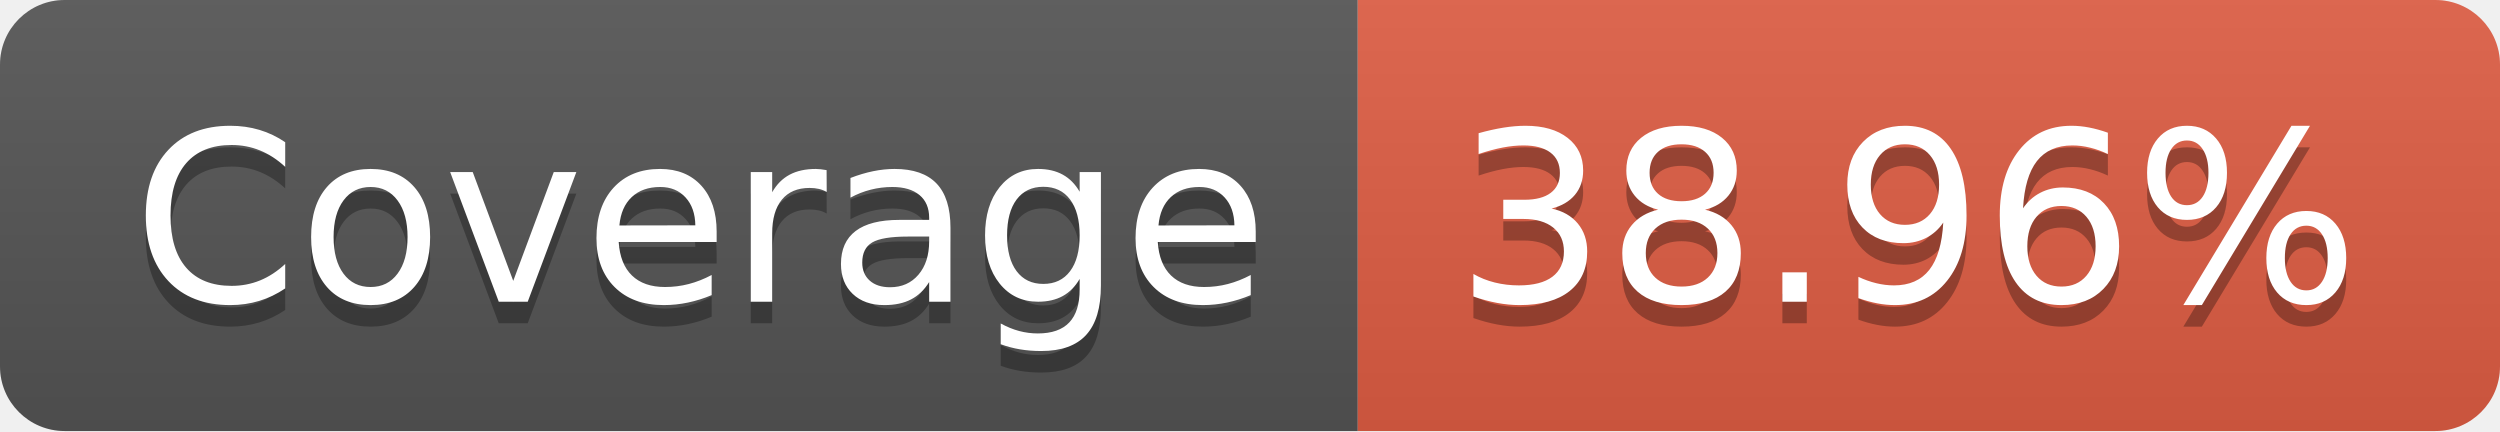
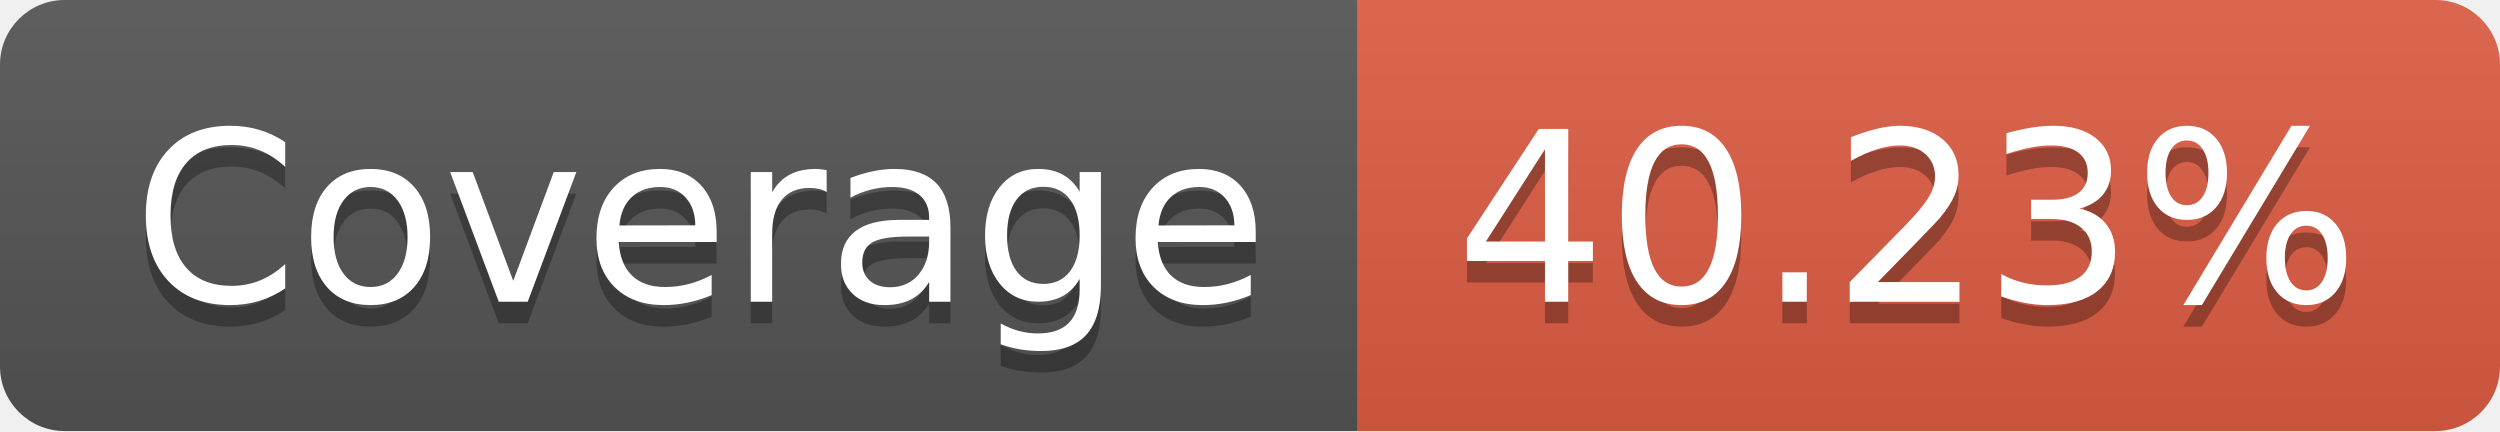
- <svg xmlns="http://www.w3.org/2000/svg" width="116" height="20" role="img" aria-label="Coverage: 38.96%">
+ <svg xmlns="http://www.w3.org/2000/svg" width="116" height="20" role="img" aria-label="Coverage: 40.23%">
  <linearGradient id="s" x2="0" y2="100%">
    <stop offset="0" stop-color="#bbb" stop-opacity=".1" />
    <stop offset="1" stop-opacity=".1" />
  </linearGradient>
  <clipPath id="r">
    <rect width="116" height="20" rx="3" fill="#fff" />
  </clipPath>
  <g clip-path="url(#r)">
    <rect width="63" height="20" fill="#555" />
    <rect x="63" width="53" height="20" fill="#e05d44" />
    <rect width="116" height="20" fill="url(#s)" />
  </g>
  <g fill="#fff" text-anchor="middle" font-family="Verdana,Geneva,DejaVu Sans,sans-serif" text-rendering="geometricPrecision" font-size="110">
    <text aria-hidden="true" x="325" y="150" fill="#010101" fill-opacity=".3" transform="scale(.1)" textLength="530">Coverage</text>
    <text x="325" y="140" transform="scale(.1)" fill="#fff" textLength="530">Coverage</text>
-     <text aria-hidden="true" x="885" y="150" fill="#010101" fill-opacity=".3" transform="scale(.1)" textLength="430">38.96%</text>
-     <text x="885" y="140" transform="scale(.1)" fill="#fff" textLength="430">38.96%</text>
+     <text aria-hidden="true" x="885" y="150" fill="#010101" fill-opacity=".3" transform="scale(.1)" textLength="430">40.23%</text>
+     <text x="885" y="140" transform="scale(.1)" fill="#fff" textLength="430">40.23%</text>
  </g>
</svg>
